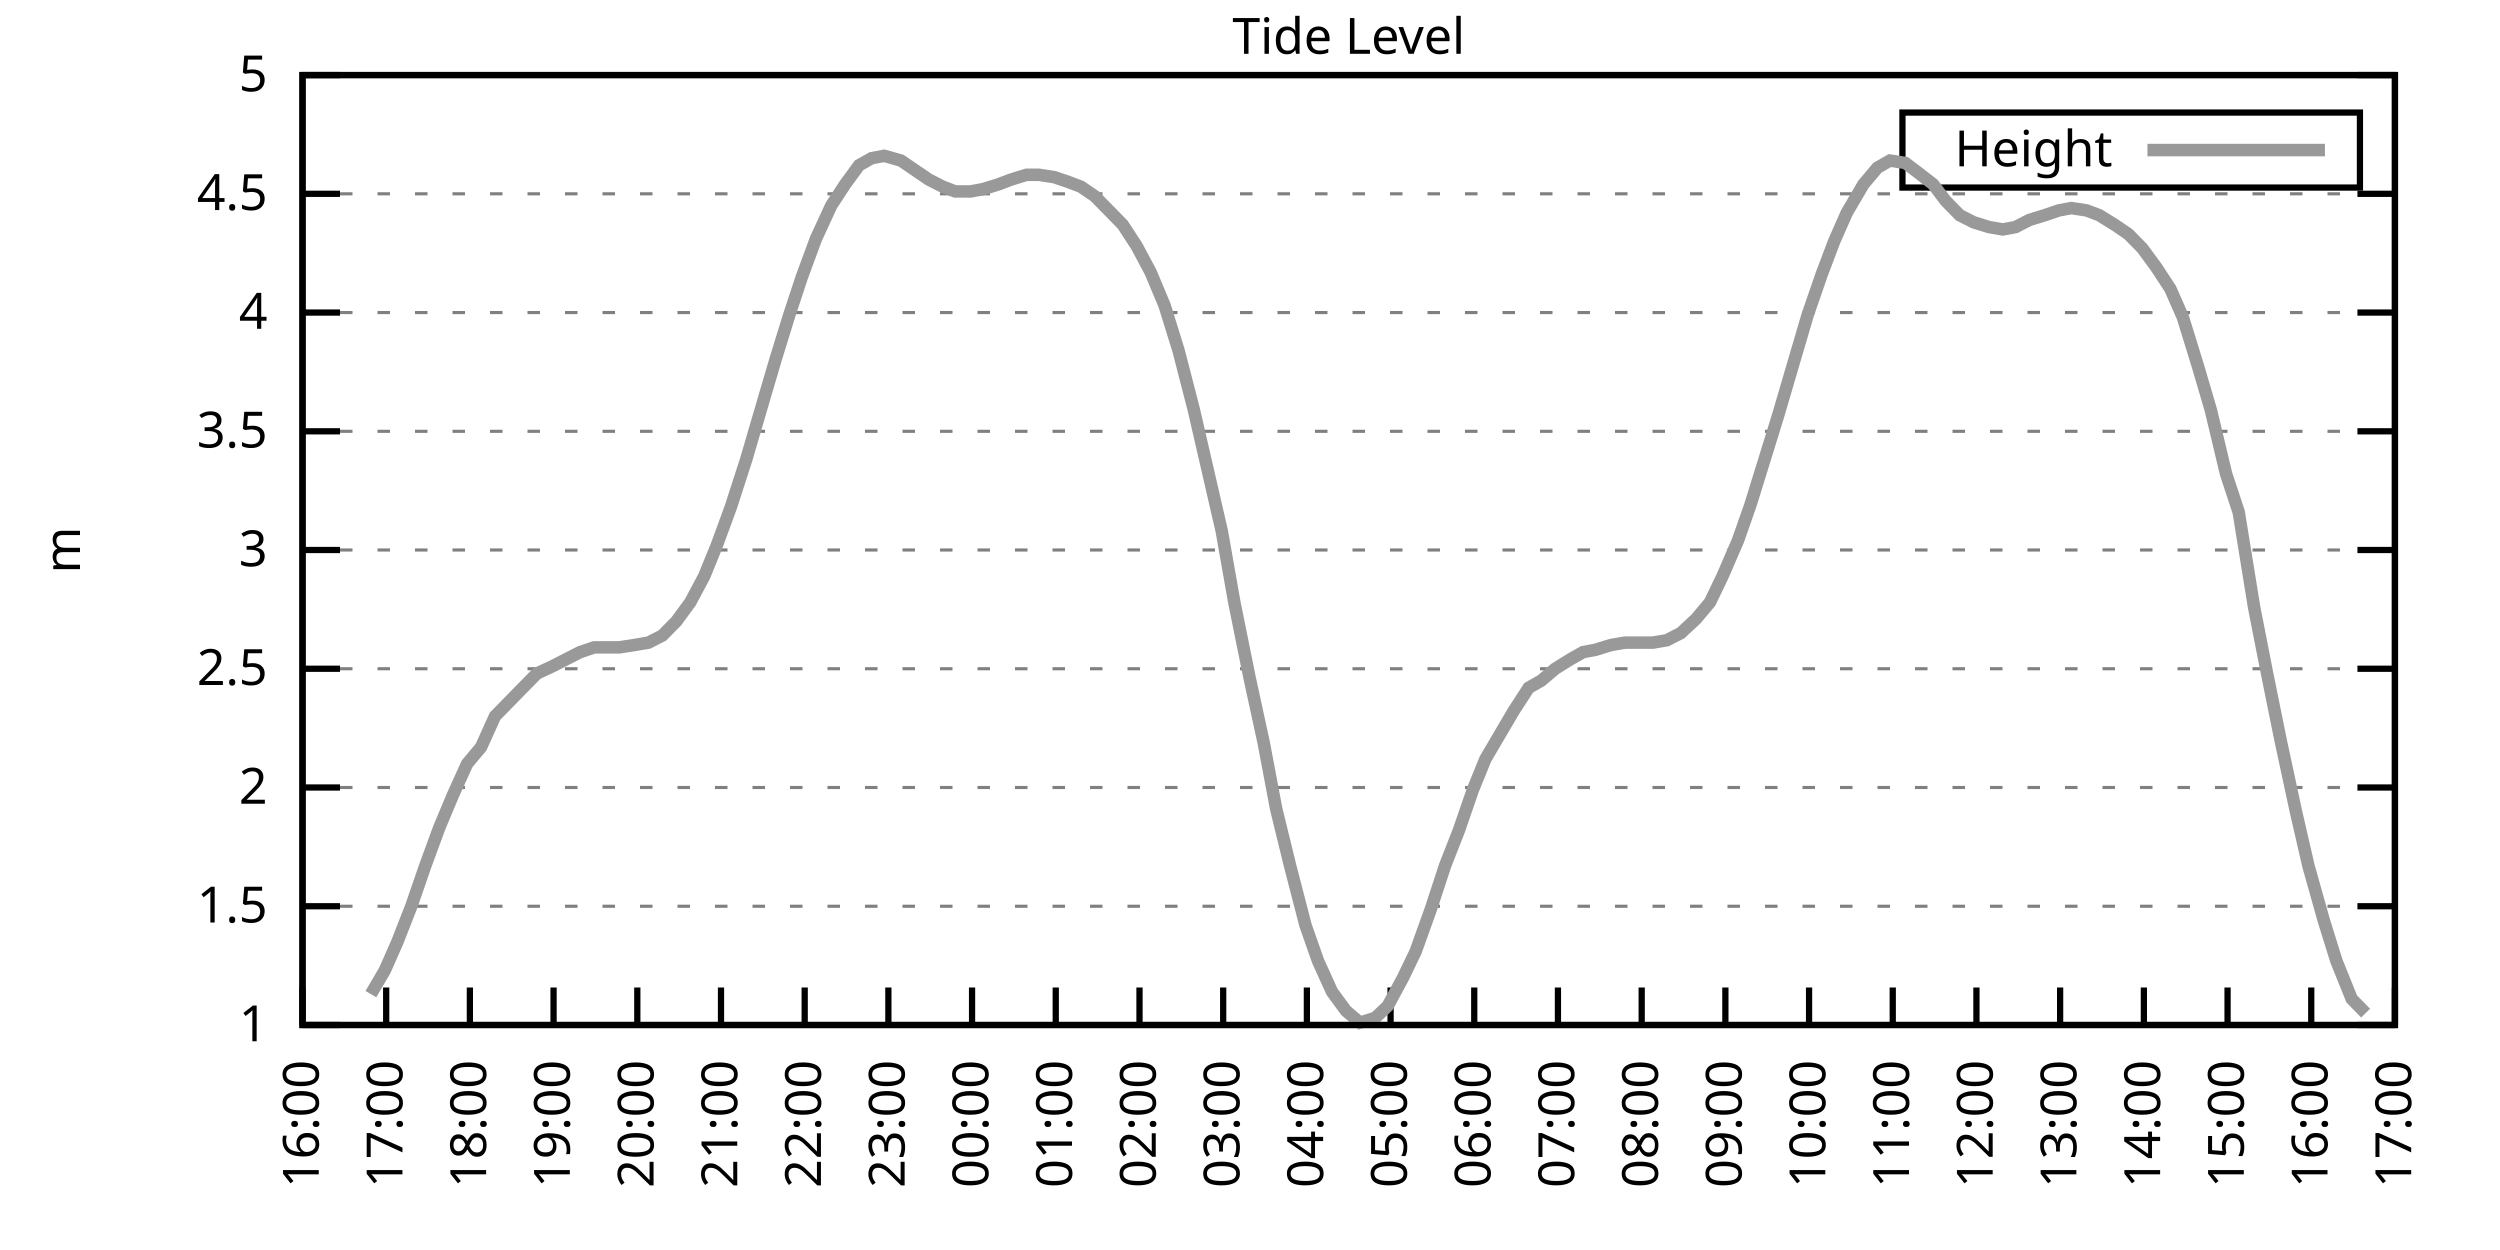
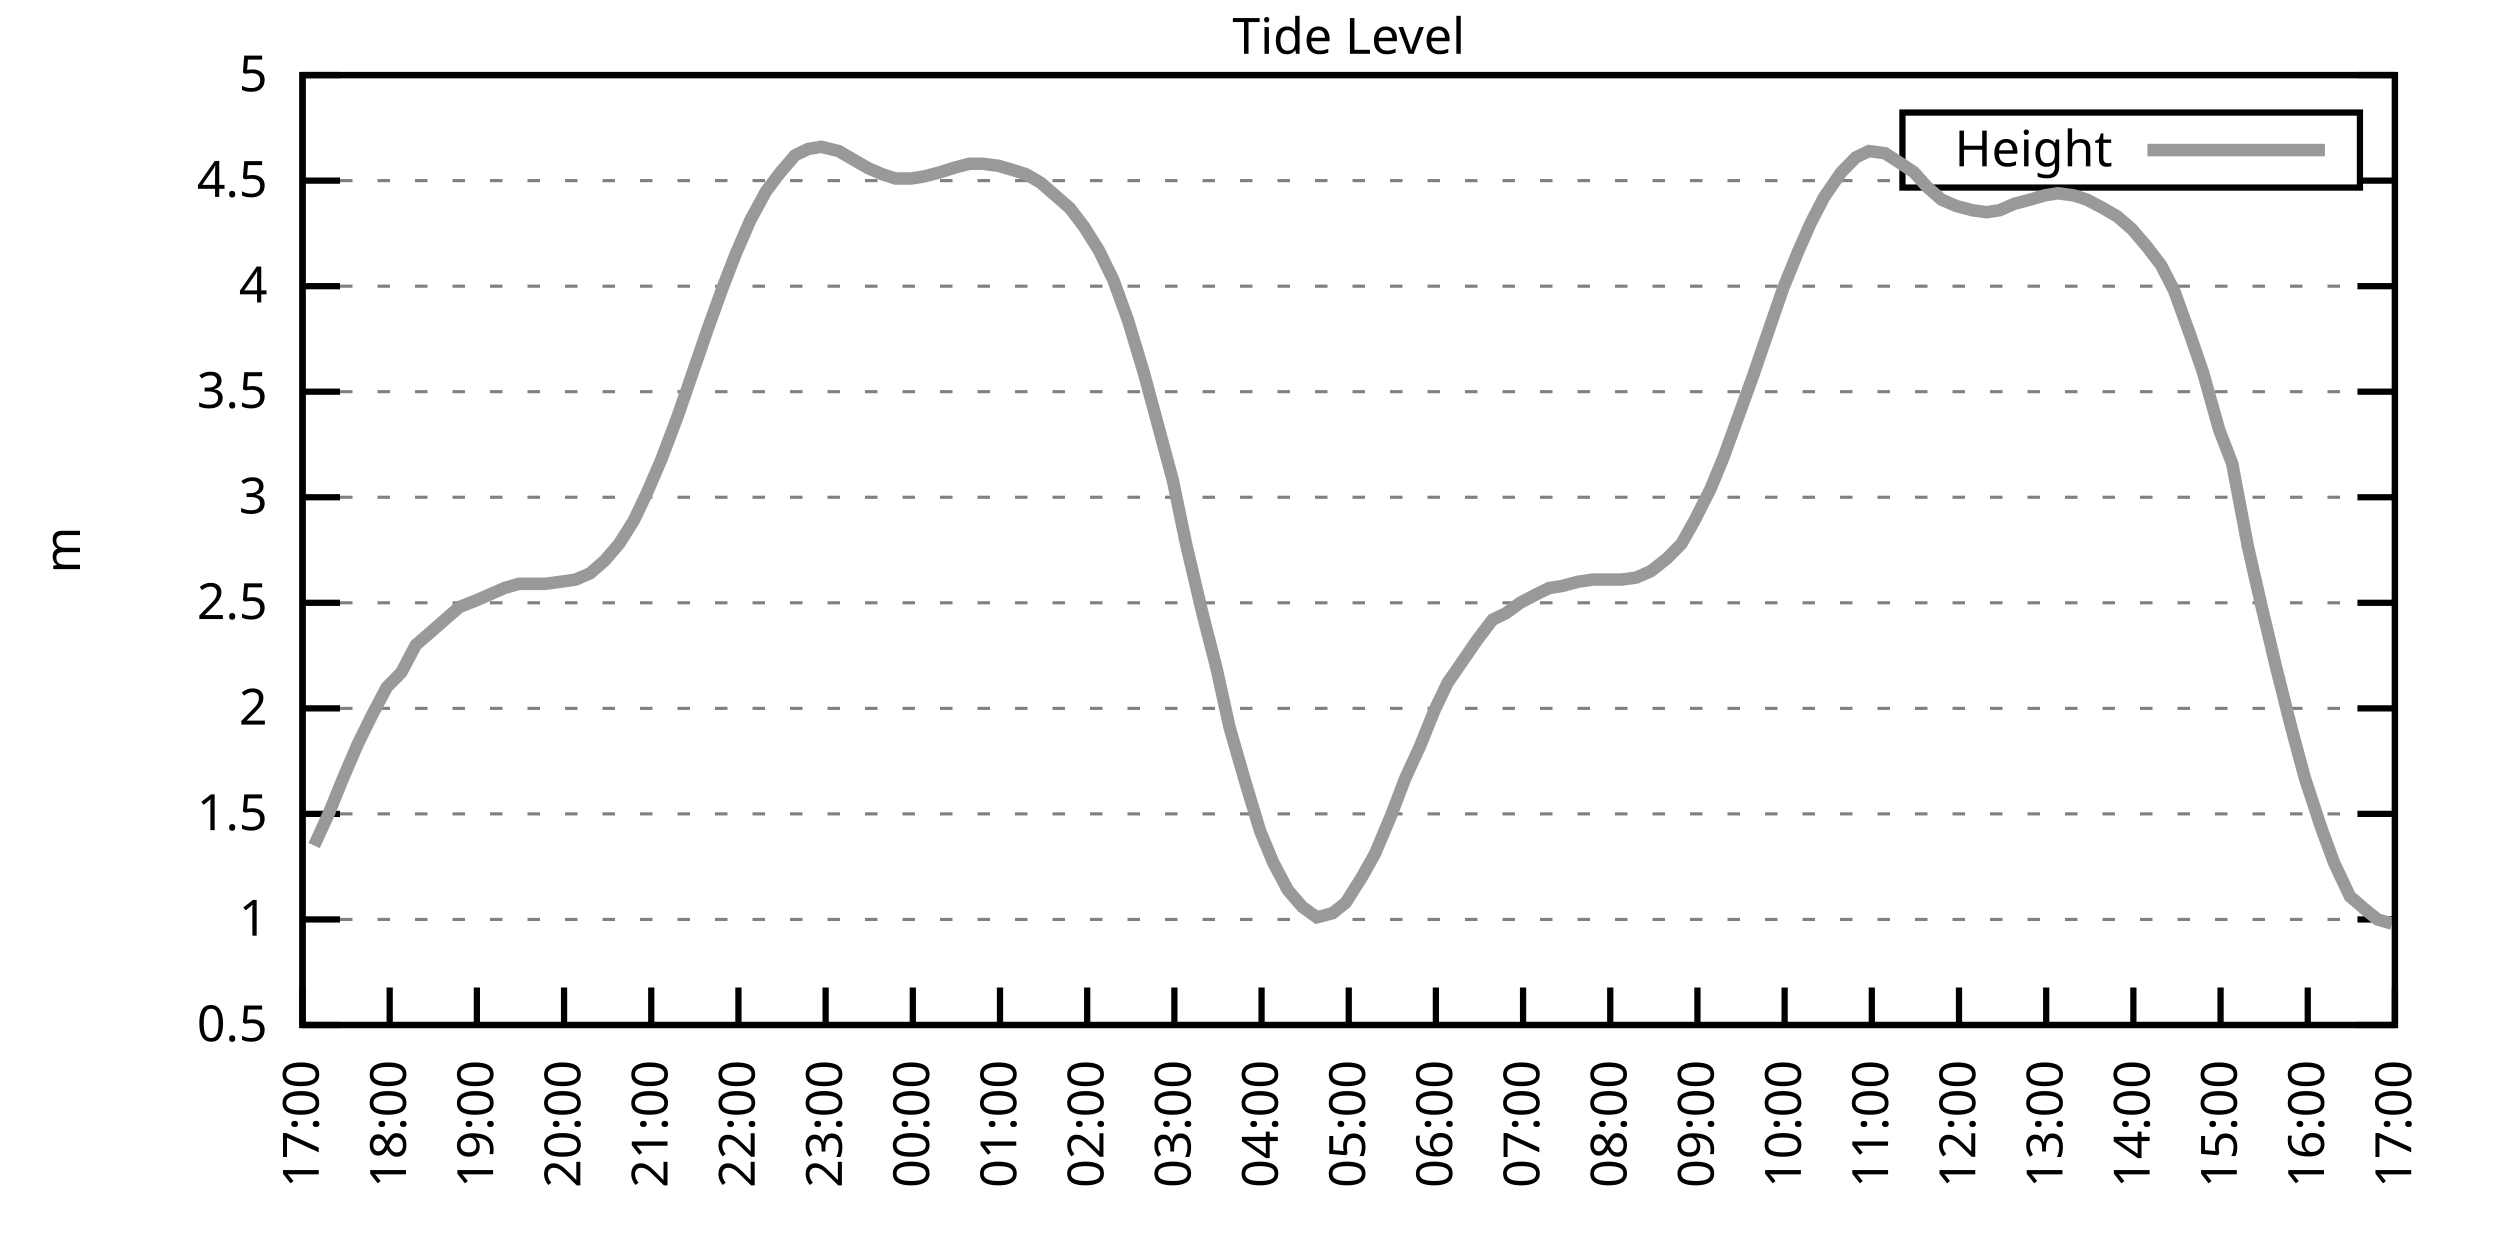
<svg xmlns="http://www.w3.org/2000/svg" xmlns:xlink="http://www.w3.org/1999/xlink" width="400" height="200" viewBox="0 0 400 200">
  <g id="gnuplot_canvas">
    <rect x="0" y="0" width="400" height="200" fill="none" />
    <defs>
      <circle id="gpDot" r="0.5" stroke-width="0.5" stroke="currentColor" />
      <path id="gpPt0" stroke-width="0.333" stroke="currentColor" d="M-1,0 h2 M0,-1 v2" />
      <path id="gpPt1" stroke-width="0.333" stroke="currentColor" d="M-1,-1 L1,1 M1,-1 L-1,1" />
      <path id="gpPt2" stroke-width="0.333" stroke="currentColor" d="M-1,0 L1,0 M0,-1 L0,1 M-1,-1 L1,1 M-1,1 L1,-1" />
      <rect id="gpPt3" stroke-width="0.333" stroke="currentColor" x="-1" y="-1" width="2" height="2" />
      <rect id="gpPt4" stroke-width="0.333" stroke="currentColor" fill="currentColor" x="-1" y="-1" width="2" height="2" />
      <circle id="gpPt5" stroke-width="0.333" stroke="currentColor" cx="0" cy="0" r="1" />
      <use xlink:href="#gpPt5" id="gpPt6" fill="currentColor" stroke="none" />
      <path id="gpPt7" stroke-width="0.333" stroke="currentColor" d="M0,-1.33 L-1.33,0.67 L1.33,0.67 z" />
      <use xlink:href="#gpPt7" id="gpPt8" fill="currentColor" stroke="none" />
      <use xlink:href="#gpPt7" id="gpPt9" stroke="currentColor" transform="rotate(180)" />
      <use xlink:href="#gpPt9" id="gpPt10" fill="currentColor" stroke="none" />
      <use xlink:href="#gpPt3" id="gpPt11" stroke="currentColor" transform="rotate(45)" />
      <use xlink:href="#gpPt11" id="gpPt12" fill="currentColor" stroke="none" />
      <path id="gpPt13" stroke-width="0.333" stroke="currentColor" d="M0,1.330 L1.265,0.411 L0.782,-1.067 L-0.782,-1.076 L-1.265,0.411 z" />
      <use xlink:href="#gpPt13" id="gpPt14" fill="currentColor" stroke="none" />
      <filter id="textbox" filterUnits="objectBoundingBox" x="0" y="0" height="1" width="1">
        <feFlood flood-color="white" flood-opacity="1" result="bgnd" />
        <feComposite in="SourceGraphic" in2="bgnd" operator="atop" />
      </filter>
      <filter id="greybox" filterUnits="objectBoundingBox" x="0" y="0" height="1" width="1">
        <feFlood flood-color="lightgrey" flood-opacity="1" result="grey" />
        <feComposite in="SourceGraphic" in2="grey" operator="atop" />
      </filter>
    </defs>
    <g fill="none" color="white" stroke="currentColor" stroke-width="1.00" stroke-linecap="butt" stroke-linejoin="miter">
</g>
    <g fill="none" color="black" stroke="currentColor" stroke-width="1.00" stroke-linecap="butt" stroke-linejoin="miter">
      <g stroke="none" shape-rendering="crispEdges">
        <polygon fill="rgb(255, 255, 255)" points="48.40,164.00 383.18,164.00 383.18,12.02 48.40,12.02 " />
      </g>
    </g>
    <g fill="none" color="black" stroke="currentColor" stroke-width="1.00" stroke-linecap="butt" stroke-linejoin="miter">
</g>
    <g fill="none" color="black" stroke="black" stroke-width="0.50" stroke-linecap="butt" stroke-linejoin="miter">
</g>
    <g fill="none" color="gray" stroke="currentColor" stroke-width="0.50" stroke-linecap="butt" stroke-linejoin="miter">
      <path stroke="gray" stroke-dasharray="2,4" class="gridline" d="M48.40,164.00 L383.19,164.00  " />
    </g>
    <g fill="none" color="gray" stroke="gray" stroke-width="1.00" stroke-linecap="butt" stroke-linejoin="miter">
</g>
    <g fill="none" color="black" stroke="currentColor" stroke-width="1.00" stroke-linecap="butt" stroke-linejoin="miter">
      <path stroke="black" d="M48.40,164.00 L54.40,164.00 M383.19,164.00 L377.19,164.00  " />
      <g transform="translate(42.80,166.60)" stroke="none" fill="black" font-family="Sans" font-size="8.00" text-anchor="end">
        <text>
+           <tspan font-family="Sans"> 0.5</tspan>
+         </text>
+       </g>
+     </g>
+     <g fill="none" color="black" stroke="currentColor" stroke-width="1.00" stroke-linecap="butt" stroke-linejoin="miter">
+ </g>
+     <g fill="none" color="black" stroke="black" stroke-width="0.50" stroke-linecap="butt" stroke-linejoin="miter">
+ </g>
+     <g fill="none" color="gray" stroke="currentColor" stroke-width="0.50" stroke-linecap="butt" stroke-linejoin="miter">
+       <path stroke="gray" stroke-dasharray="2,4" class="gridline" d="M48.40,147.11 L383.19,147.11  " />
+     </g>
+     <g fill="none" color="gray" stroke="gray" stroke-width="1.00" stroke-linecap="butt" stroke-linejoin="miter">
+ </g>
+     <g fill="none" color="black" stroke="currentColor" stroke-width="1.00" stroke-linecap="butt" stroke-linejoin="miter">
+       <path stroke="black" d="M48.40,147.11 L54.40,147.11 M383.19,147.11 L377.19,147.11  " />
+       <g transform="translate(42.80,149.71)" stroke="none" fill="black" font-family="Sans" font-size="8.00" text-anchor="end">
+         <text>
          <tspan font-family="Sans"> 1</tspan>
        </text>
      </g>
    </g>
    <g fill="none" color="black" stroke="currentColor" stroke-width="1.00" stroke-linecap="butt" stroke-linejoin="miter">
</g>
    <g fill="none" color="black" stroke="black" stroke-width="0.50" stroke-linecap="butt" stroke-linejoin="miter">
</g>
    <g fill="none" color="gray" stroke="currentColor" stroke-width="0.50" stroke-linecap="butt" stroke-linejoin="miter">
-       <path stroke="gray" stroke-dasharray="2,4" class="gridline" d="M48.40,145.00 L383.19,145.00  " />
-     </g>
-     <g fill="none" color="gray" stroke="gray" stroke-width="1.00" stroke-linecap="butt" stroke-linejoin="miter">
- </g>
-     <g fill="none" color="black" stroke="currentColor" stroke-width="1.00" stroke-linecap="butt" stroke-linejoin="miter">
-       <path stroke="black" d="M48.40,145.00 L54.40,145.00 M383.19,145.00 L377.19,145.00  " />
-       <g transform="translate(42.80,147.60)" stroke="none" fill="black" font-family="Sans" font-size="8.00" text-anchor="end">
+       <path stroke="gray" stroke-dasharray="2,4" class="gridline" d="M48.40,130.22 L383.19,130.22  " />
+     </g>
+     <g fill="none" color="gray" stroke="gray" stroke-width="1.00" stroke-linecap="butt" stroke-linejoin="miter">
+ </g>
+     <g fill="none" color="black" stroke="currentColor" stroke-width="1.00" stroke-linecap="butt" stroke-linejoin="miter">
+       <path stroke="black" d="M48.40,130.22 L54.40,130.22 M383.19,130.22 L377.19,130.22  " />
+       <g transform="translate(42.80,132.82)" stroke="none" fill="black" font-family="Sans" font-size="8.00" text-anchor="end">
        <text>
          <tspan font-family="Sans"> 1.5</tspan>
        </text>
      </g>
    </g>
    <g fill="none" color="black" stroke="currentColor" stroke-width="1.00" stroke-linecap="butt" stroke-linejoin="miter">
</g>
    <g fill="none" color="black" stroke="black" stroke-width="0.50" stroke-linecap="butt" stroke-linejoin="miter">
</g>
    <g fill="none" color="gray" stroke="currentColor" stroke-width="0.50" stroke-linecap="butt" stroke-linejoin="miter">
-       <path stroke="gray" stroke-dasharray="2,4" class="gridline" d="M48.40,126.00 L383.19,126.00  " />
-     </g>
-     <g fill="none" color="gray" stroke="gray" stroke-width="1.00" stroke-linecap="butt" stroke-linejoin="miter">
- </g>
-     <g fill="none" color="black" stroke="currentColor" stroke-width="1.00" stroke-linecap="butt" stroke-linejoin="miter">
-       <path stroke="black" d="M48.40,126.00 L54.40,126.00 M383.19,126.00 L377.19,126.00  " />
-       <g transform="translate(42.80,128.60)" stroke="none" fill="black" font-family="Sans" font-size="8.00" text-anchor="end">
+       <path stroke="gray" stroke-dasharray="2,4" class="gridline" d="M48.40,113.34 L383.19,113.34  " />
+     </g>
+     <g fill="none" color="gray" stroke="gray" stroke-width="1.00" stroke-linecap="butt" stroke-linejoin="miter">
+ </g>
+     <g fill="none" color="black" stroke="currentColor" stroke-width="1.00" stroke-linecap="butt" stroke-linejoin="miter">
+       <path stroke="black" d="M48.40,113.34 L54.40,113.34 M383.19,113.34 L377.19,113.34  " />
+       <g transform="translate(42.80,115.94)" stroke="none" fill="black" font-family="Sans" font-size="8.00" text-anchor="end">
        <text>
          <tspan font-family="Sans"> 2</tspan>
        </text>
      </g>
    </g>
    <g fill="none" color="black" stroke="currentColor" stroke-width="1.00" stroke-linecap="butt" stroke-linejoin="miter">
</g>
    <g fill="none" color="black" stroke="black" stroke-width="0.50" stroke-linecap="butt" stroke-linejoin="miter">
</g>
    <g fill="none" color="gray" stroke="currentColor" stroke-width="0.50" stroke-linecap="butt" stroke-linejoin="miter">
-       <path stroke="gray" stroke-dasharray="2,4" class="gridline" d="M48.40,107.00 L383.19,107.00  " />
-     </g>
-     <g fill="none" color="gray" stroke="gray" stroke-width="1.00" stroke-linecap="butt" stroke-linejoin="miter">
- </g>
-     <g fill="none" color="black" stroke="currentColor" stroke-width="1.00" stroke-linecap="butt" stroke-linejoin="miter">
-       <path stroke="black" d="M48.40,107.00 L54.40,107.00 M383.19,107.00 L377.19,107.00  " />
-       <g transform="translate(42.80,109.60)" stroke="none" fill="black" font-family="Sans" font-size="8.00" text-anchor="end">
+       <path stroke="gray" stroke-dasharray="2,4" class="gridline" d="M48.40,96.45 L383.19,96.45  " />
+     </g>
+     <g fill="none" color="gray" stroke="gray" stroke-width="1.00" stroke-linecap="butt" stroke-linejoin="miter">
+ </g>
+     <g fill="none" color="black" stroke="currentColor" stroke-width="1.00" stroke-linecap="butt" stroke-linejoin="miter">
+       <path stroke="black" d="M48.40,96.45 L54.40,96.45 M383.19,96.45 L377.19,96.45  " />
+       <g transform="translate(42.80,99.05)" stroke="none" fill="black" font-family="Sans" font-size="8.00" text-anchor="end">
        <text>
          <tspan font-family="Sans"> 2.5</tspan>
        </text>
      </g>
    </g>
    <g fill="none" color="black" stroke="currentColor" stroke-width="1.00" stroke-linecap="butt" stroke-linejoin="miter">
</g>
    <g fill="none" color="black" stroke="black" stroke-width="0.50" stroke-linecap="butt" stroke-linejoin="miter">
</g>
    <g fill="none" color="gray" stroke="currentColor" stroke-width="0.50" stroke-linecap="butt" stroke-linejoin="miter">
-       <path stroke="gray" stroke-dasharray="2,4" class="gridline" d="M48.40,88.00 L383.19,88.00  " />
-     </g>
-     <g fill="none" color="gray" stroke="gray" stroke-width="1.00" stroke-linecap="butt" stroke-linejoin="miter">
- </g>
-     <g fill="none" color="black" stroke="currentColor" stroke-width="1.00" stroke-linecap="butt" stroke-linejoin="miter">
-       <path stroke="black" d="M48.40,88.00 L54.40,88.00 M383.19,88.00 L377.19,88.00  " />
-       <g transform="translate(42.80,90.60)" stroke="none" fill="black" font-family="Sans" font-size="8.00" text-anchor="end">
+       <path stroke="gray" stroke-dasharray="2,4" class="gridline" d="M48.40,79.56 L383.19,79.56  " />
+     </g>
+     <g fill="none" color="gray" stroke="gray" stroke-width="1.00" stroke-linecap="butt" stroke-linejoin="miter">
+ </g>
+     <g fill="none" color="black" stroke="currentColor" stroke-width="1.00" stroke-linecap="butt" stroke-linejoin="miter">
+       <path stroke="black" d="M48.40,79.56 L54.40,79.56 M383.19,79.56 L377.19,79.56  " />
+       <g transform="translate(42.80,82.16)" stroke="none" fill="black" font-family="Sans" font-size="8.00" text-anchor="end">
        <text>
          <tspan font-family="Sans"> 3</tspan>
        </text>
      </g>
    </g>
    <g fill="none" color="black" stroke="currentColor" stroke-width="1.00" stroke-linecap="butt" stroke-linejoin="miter">
</g>
    <g fill="none" color="black" stroke="black" stroke-width="0.50" stroke-linecap="butt" stroke-linejoin="miter">
</g>
    <g fill="none" color="gray" stroke="currentColor" stroke-width="0.50" stroke-linecap="butt" stroke-linejoin="miter">
-       <path stroke="gray" stroke-dasharray="2,4" class="gridline" d="M48.40,69.01 L383.19,69.01  " />
-     </g>
-     <g fill="none" color="gray" stroke="gray" stroke-width="1.00" stroke-linecap="butt" stroke-linejoin="miter">
- </g>
-     <g fill="none" color="black" stroke="currentColor" stroke-width="1.00" stroke-linecap="butt" stroke-linejoin="miter">
-       <path stroke="black" d="M48.40,69.01 L54.40,69.01 M383.19,69.01 L377.19,69.01  " />
-       <g transform="translate(42.80,71.61)" stroke="none" fill="black" font-family="Sans" font-size="8.00" text-anchor="end">
+       <path stroke="gray" stroke-dasharray="2,4" class="gridline" d="M48.40,62.67 L383.19,62.67  " />
+     </g>
+     <g fill="none" color="gray" stroke="gray" stroke-width="1.00" stroke-linecap="butt" stroke-linejoin="miter">
+ </g>
+     <g fill="none" color="black" stroke="currentColor" stroke-width="1.00" stroke-linecap="butt" stroke-linejoin="miter">
+       <path stroke="black" d="M48.40,62.67 L54.40,62.67 M383.19,62.67 L377.19,62.67  " />
+       <g transform="translate(42.80,65.27)" stroke="none" fill="black" font-family="Sans" font-size="8.00" text-anchor="end">
        <text>
          <tspan font-family="Sans"> 3.5</tspan>
        </text>
      </g>
    </g>
    <g fill="none" color="black" stroke="currentColor" stroke-width="1.00" stroke-linecap="butt" stroke-linejoin="miter">
</g>
    <g fill="none" color="black" stroke="black" stroke-width="0.50" stroke-linecap="butt" stroke-linejoin="miter">
</g>
    <g fill="none" color="gray" stroke="currentColor" stroke-width="0.50" stroke-linecap="butt" stroke-linejoin="miter">
-       <path stroke="gray" stroke-dasharray="2,4" class="gridline" d="M48.40,50.01 L383.19,50.01  " />
-     </g>
-     <g fill="none" color="gray" stroke="gray" stroke-width="1.00" stroke-linecap="butt" stroke-linejoin="miter">
- </g>
-     <g fill="none" color="black" stroke="currentColor" stroke-width="1.00" stroke-linecap="butt" stroke-linejoin="miter">
-       <path stroke="black" d="M48.40,50.01 L54.40,50.01 M383.19,50.01 L377.19,50.01  " />
-       <g transform="translate(42.80,52.61)" stroke="none" fill="black" font-family="Sans" font-size="8.00" text-anchor="end">
+       <path stroke="gray" stroke-dasharray="2,4" class="gridline" d="M48.40,45.79 L383.19,45.79  " />
+     </g>
+     <g fill="none" color="gray" stroke="gray" stroke-width="1.00" stroke-linecap="butt" stroke-linejoin="miter">
+ </g>
+     <g fill="none" color="black" stroke="currentColor" stroke-width="1.00" stroke-linecap="butt" stroke-linejoin="miter">
+       <path stroke="black" d="M48.40,45.79 L54.40,45.79 M383.19,45.79 L377.19,45.79  " />
+       <g transform="translate(42.80,48.39)" stroke="none" fill="black" font-family="Sans" font-size="8.00" text-anchor="end">
        <text>
          <tspan font-family="Sans"> 4</tspan>
        </text>
      </g>
    </g>
    <g fill="none" color="black" stroke="currentColor" stroke-width="1.00" stroke-linecap="butt" stroke-linejoin="miter">
</g>
    <g fill="none" color="black" stroke="black" stroke-width="0.50" stroke-linecap="butt" stroke-linejoin="miter">
</g>
    <g fill="none" color="gray" stroke="currentColor" stroke-width="0.50" stroke-linecap="butt" stroke-linejoin="miter">
-       <path stroke="gray" stroke-dasharray="2,4" class="gridline" d="M48.40,31.01 L383.19,31.01  " />
-     </g>
-     <g fill="none" color="gray" stroke="gray" stroke-width="1.00" stroke-linecap="butt" stroke-linejoin="miter">
- </g>
-     <g fill="none" color="black" stroke="currentColor" stroke-width="1.00" stroke-linecap="butt" stroke-linejoin="miter">
-       <path stroke="black" d="M48.40,31.01 L54.40,31.01 M383.19,31.01 L377.19,31.01  " />
-       <g transform="translate(42.80,33.61)" stroke="none" fill="black" font-family="Sans" font-size="8.00" text-anchor="end">
+       <path stroke="gray" stroke-dasharray="2,4" class="gridline" d="M48.40,28.90 L304.39,28.90 M377.59,28.90 L383.19,28.90  " />
+     </g>
+     <g fill="none" color="gray" stroke="gray" stroke-width="1.00" stroke-linecap="butt" stroke-linejoin="miter">
+ </g>
+     <g fill="none" color="black" stroke="currentColor" stroke-width="1.00" stroke-linecap="butt" stroke-linejoin="miter">
+       <path stroke="black" d="M48.40,28.90 L54.40,28.90 M383.19,28.90 L377.19,28.90  " />
+       <g transform="translate(42.80,31.50)" stroke="none" fill="black" font-family="Sans" font-size="8.00" text-anchor="end">
        <text>
          <tspan font-family="Sans"> 4.5</tspan>
        </text>
      </g>
    </g>
    <g fill="none" color="black" stroke="currentColor" stroke-width="1.00" stroke-linecap="butt" stroke-linejoin="miter">
</g>
    <g fill="none" color="black" stroke="black" stroke-width="0.50" stroke-linecap="butt" stroke-linejoin="miter">
</g>
    <g fill="none" color="gray" stroke="currentColor" stroke-width="0.50" stroke-linecap="butt" stroke-linejoin="miter">
      <path stroke="gray" stroke-dasharray="2,4" class="gridline" d="M48.40,12.01 L383.19,12.01  " />
    </g>
    <g fill="none" color="gray" stroke="gray" stroke-width="1.00" stroke-linecap="butt" stroke-linejoin="miter">
</g>
    <g fill="none" color="black" stroke="currentColor" stroke-width="1.00" stroke-linecap="butt" stroke-linejoin="miter">
      <path stroke="black" d="M48.40,12.01 L54.40,12.01 M383.19,12.01 L377.19,12.01  " />
      <g transform="translate(42.80,14.61)" stroke="none" fill="black" font-family="Sans" font-size="8.00" text-anchor="end">
        <text>
          <tspan font-family="Sans"> 5</tspan>
        </text>
      </g>
    </g>
    <g fill="none" color="black" stroke="currentColor" stroke-width="1.00" stroke-linecap="butt" stroke-linejoin="miter">
      <path stroke="black" d="M48.40,164.00 L48.40,158.00  " />
      <g transform="translate(51.00,169.60) rotate(270.00)" stroke="none" fill="black" font-family="Sans" font-size="8.00" text-anchor="end">
        <text>
-           <tspan font-family="Sans">16:00</tspan>
-         </text>
-       </g>
-     </g>
-     <g fill="none" color="black" stroke="currentColor" stroke-width="1.00" stroke-linecap="butt" stroke-linejoin="miter">
-       <path stroke="black" d="M61.79,164.00 L61.79,158.00  " />
-       <g transform="translate(64.39,169.60) rotate(270.00)" stroke="none" fill="black" font-family="Sans" font-size="8.00" text-anchor="end">
-         <text>
          <tspan font-family="Sans">17:00</tspan>
        </text>
      </g>
    </g>
    <g fill="none" color="black" stroke="currentColor" stroke-width="1.00" stroke-linecap="butt" stroke-linejoin="miter">
-       <path stroke="black" d="M75.18,164.00 L75.18,158.00  " />
-       <g transform="translate(77.78,169.60) rotate(270.00)" stroke="none" fill="black" font-family="Sans" font-size="8.00" text-anchor="end">
+       <path stroke="black" d="M62.35,164.00 L62.35,158.00  " />
+       <g transform="translate(64.95,169.60) rotate(270.00)" stroke="none" fill="black" font-family="Sans" font-size="8.00" text-anchor="end">
        <text>
          <tspan font-family="Sans">18:00</tspan>
        </text>
      </g>
    </g>
    <g fill="none" color="black" stroke="currentColor" stroke-width="1.00" stroke-linecap="butt" stroke-linejoin="miter">
-       <path stroke="black" d="M88.57,164.00 L88.57,158.00  " />
-       <g transform="translate(91.17,169.60) rotate(270.00)" stroke="none" fill="black" font-family="Sans" font-size="8.00" text-anchor="end">
+       <path stroke="black" d="M76.30,164.00 L76.30,158.00  " />
+       <g transform="translate(78.90,169.60) rotate(270.00)" stroke="none" fill="black" font-family="Sans" font-size="8.00" text-anchor="end">
        <text>
          <tspan font-family="Sans">19:00</tspan>
        </text>
      </g>
    </g>
    <g fill="none" color="black" stroke="currentColor" stroke-width="1.00" stroke-linecap="butt" stroke-linejoin="miter">
-       <path stroke="black" d="M101.97,164.00 L101.97,158.00  " />
-       <g transform="translate(104.57,169.60) rotate(270.00)" stroke="none" fill="black" font-family="Sans" font-size="8.00" text-anchor="end">
+       <path stroke="black" d="M90.25,164.00 L90.25,158.00  " />
+       <g transform="translate(92.85,169.60) rotate(270.00)" stroke="none" fill="black" font-family="Sans" font-size="8.00" text-anchor="end">
        <text>
          <tspan font-family="Sans">20:00</tspan>
        </text>
      </g>
    </g>
    <g fill="none" color="black" stroke="currentColor" stroke-width="1.00" stroke-linecap="butt" stroke-linejoin="miter">
-       <path stroke="black" d="M115.36,164.00 L115.36,158.00  " />
-       <g transform="translate(117.96,169.60) rotate(270.00)" stroke="none" fill="black" font-family="Sans" font-size="8.00" text-anchor="end">
+       <path stroke="black" d="M104.20,164.00 L104.20,158.00  " />
+       <g transform="translate(106.80,169.60) rotate(270.00)" stroke="none" fill="black" font-family="Sans" font-size="8.00" text-anchor="end">
        <text>
          <tspan font-family="Sans">21:00</tspan>
        </text>
      </g>
    </g>
    <g fill="none" color="black" stroke="currentColor" stroke-width="1.00" stroke-linecap="butt" stroke-linejoin="miter">
-       <path stroke="black" d="M128.75,164.00 L128.75,158.00  " />
-       <g transform="translate(131.35,169.60) rotate(270.00)" stroke="none" fill="black" font-family="Sans" font-size="8.00" text-anchor="end">
+       <path stroke="black" d="M118.15,164.00 L118.15,158.00  " />
+       <g transform="translate(120.75,169.60) rotate(270.00)" stroke="none" fill="black" font-family="Sans" font-size="8.00" text-anchor="end">
        <text>
          <tspan font-family="Sans">22:00</tspan>
        </text>
      </g>
    </g>
    <g fill="none" color="black" stroke="currentColor" stroke-width="1.00" stroke-linecap="butt" stroke-linejoin="miter">
-       <path stroke="black" d="M142.14,164.00 L142.14,158.00  " />
-       <g transform="translate(144.74,169.60) rotate(270.00)" stroke="none" fill="black" font-family="Sans" font-size="8.00" text-anchor="end">
+       <path stroke="black" d="M132.10,164.00 L132.10,158.00  " />
+       <g transform="translate(134.70,169.60) rotate(270.00)" stroke="none" fill="black" font-family="Sans" font-size="8.00" text-anchor="end">
        <text>
          <tspan font-family="Sans">23:00</tspan>
        </text>
      </g>
    </g>
    <g fill="none" color="black" stroke="currentColor" stroke-width="1.00" stroke-linecap="butt" stroke-linejoin="miter">
-       <path stroke="black" d="M155.53,164.00 L155.53,158.00  " />
-       <g transform="translate(158.13,169.60) rotate(270.00)" stroke="none" fill="black" font-family="Sans" font-size="8.00" text-anchor="end">
+       <path stroke="black" d="M146.05,164.00 L146.05,158.00  " />
+       <g transform="translate(148.65,169.60) rotate(270.00)" stroke="none" fill="black" font-family="Sans" font-size="8.00" text-anchor="end">
        <text>
          <tspan font-family="Sans">00:00</tspan>
        </text>
      </g>
    </g>
    <g fill="none" color="black" stroke="currentColor" stroke-width="1.00" stroke-linecap="butt" stroke-linejoin="miter">
-       <path stroke="black" d="M168.92,164.00 L168.92,158.00  " />
-       <g transform="translate(171.52,169.60) rotate(270.00)" stroke="none" fill="black" font-family="Sans" font-size="8.00" text-anchor="end">
+       <path stroke="black" d="M160.00,164.00 L160.00,158.00  " />
+       <g transform="translate(162.60,169.60) rotate(270.00)" stroke="none" fill="black" font-family="Sans" font-size="8.00" text-anchor="end">
        <text>
          <tspan font-family="Sans">01:00</tspan>
        </text>
      </g>
    </g>
    <g fill="none" color="black" stroke="currentColor" stroke-width="1.00" stroke-linecap="butt" stroke-linejoin="miter">
-       <path stroke="black" d="M182.32,164.00 L182.32,158.00  " />
-       <g transform="translate(184.92,169.60) rotate(270.00)" stroke="none" fill="black" font-family="Sans" font-size="8.00" text-anchor="end">
+       <path stroke="black" d="M173.95,164.00 L173.95,158.00  " />
+       <g transform="translate(176.55,169.60) rotate(270.00)" stroke="none" fill="black" font-family="Sans" font-size="8.00" text-anchor="end">
        <text>
          <tspan font-family="Sans">02:00</tspan>
        </text>
      </g>
    </g>
    <g fill="none" color="black" stroke="currentColor" stroke-width="1.00" stroke-linecap="butt" stroke-linejoin="miter">
-       <path stroke="black" d="M195.71,164.00 L195.71,158.00  " />
-       <g transform="translate(198.31,169.60) rotate(270.00)" stroke="none" fill="black" font-family="Sans" font-size="8.00" text-anchor="end">
+       <path stroke="black" d="M187.90,164.00 L187.90,158.00  " />
+       <g transform="translate(190.50,169.60) rotate(270.00)" stroke="none" fill="black" font-family="Sans" font-size="8.00" text-anchor="end">
        <text>
          <tspan font-family="Sans">03:00</tspan>
        </text>
      </g>
    </g>
    <g fill="none" color="black" stroke="currentColor" stroke-width="1.00" stroke-linecap="butt" stroke-linejoin="miter">
-       <path stroke="black" d="M209.10,164.00 L209.10,158.00  " />
-       <g transform="translate(211.70,169.60) rotate(270.00)" stroke="none" fill="black" font-family="Sans" font-size="8.00" text-anchor="end">
+       <path stroke="black" d="M201.85,164.00 L201.85,158.00  " />
+       <g transform="translate(204.45,169.60) rotate(270.00)" stroke="none" fill="black" font-family="Sans" font-size="8.00" text-anchor="end">
        <text>
          <tspan font-family="Sans">04:00</tspan>
        </text>
      </g>
    </g>
    <g fill="none" color="black" stroke="currentColor" stroke-width="1.00" stroke-linecap="butt" stroke-linejoin="miter">
-       <path stroke="black" d="M222.49,164.00 L222.49,158.00  " />
-       <g transform="translate(225.09,169.60) rotate(270.00)" stroke="none" fill="black" font-family="Sans" font-size="8.00" text-anchor="end">
+       <path stroke="black" d="M215.80,164.00 L215.80,158.00  " />
+       <g transform="translate(218.40,169.60) rotate(270.00)" stroke="none" fill="black" font-family="Sans" font-size="8.00" text-anchor="end">
        <text>
          <tspan font-family="Sans">05:00</tspan>
        </text>
      </g>
    </g>
    <g fill="none" color="black" stroke="currentColor" stroke-width="1.00" stroke-linecap="butt" stroke-linejoin="miter">
-       <path stroke="black" d="M235.88,164.00 L235.88,158.00  " />
-       <g transform="translate(238.48,169.60) rotate(270.00)" stroke="none" fill="black" font-family="Sans" font-size="8.00" text-anchor="end">
+       <path stroke="black" d="M229.74,164.00 L229.74,158.00  " />
+       <g transform="translate(232.34,169.60) rotate(270.00)" stroke="none" fill="black" font-family="Sans" font-size="8.00" text-anchor="end">
        <text>
          <tspan font-family="Sans">06:00</tspan>
        </text>
      </g>
    </g>
    <g fill="none" color="black" stroke="currentColor" stroke-width="1.00" stroke-linecap="butt" stroke-linejoin="miter">
-       <path stroke="black" d="M249.27,164.00 L249.27,158.00  " />
-       <g transform="translate(251.87,169.60) rotate(270.00)" stroke="none" fill="black" font-family="Sans" font-size="8.00" text-anchor="end">
+       <path stroke="black" d="M243.69,164.00 L243.69,158.00  " />
+       <g transform="translate(246.29,169.60) rotate(270.00)" stroke="none" fill="black" font-family="Sans" font-size="8.00" text-anchor="end">
        <text>
          <tspan font-family="Sans">07:00</tspan>
        </text>
      </g>
    </g>
    <g fill="none" color="black" stroke="currentColor" stroke-width="1.00" stroke-linecap="butt" stroke-linejoin="miter">
-       <path stroke="black" d="M262.67,164.00 L262.67,158.00  " />
-       <g transform="translate(265.27,169.60) rotate(270.00)" stroke="none" fill="black" font-family="Sans" font-size="8.00" text-anchor="end">
+       <path stroke="black" d="M257.64,164.00 L257.64,158.00  " />
+       <g transform="translate(260.24,169.60) rotate(270.00)" stroke="none" fill="black" font-family="Sans" font-size="8.00" text-anchor="end">
        <text>
          <tspan font-family="Sans">08:00</tspan>
        </text>
      </g>
    </g>
    <g fill="none" color="black" stroke="currentColor" stroke-width="1.00" stroke-linecap="butt" stroke-linejoin="miter">
-       <path stroke="black" d="M276.06,164.00 L276.06,158.00  " />
-       <g transform="translate(278.66,169.60) rotate(270.00)" stroke="none" fill="black" font-family="Sans" font-size="8.00" text-anchor="end">
+       <path stroke="black" d="M271.59,164.00 L271.59,158.00  " />
+       <g transform="translate(274.19,169.60) rotate(270.00)" stroke="none" fill="black" font-family="Sans" font-size="8.00" text-anchor="end">
        <text>
          <tspan font-family="Sans">09:00</tspan>
        </text>
      </g>
    </g>
    <g fill="none" color="black" stroke="currentColor" stroke-width="1.00" stroke-linecap="butt" stroke-linejoin="miter">
-       <path stroke="black" d="M289.45,164.00 L289.45,158.00  " />
-       <g transform="translate(292.05,169.60) rotate(270.00)" stroke="none" fill="black" font-family="Sans" font-size="8.00" text-anchor="end">
+       <path stroke="black" d="M285.54,164.00 L285.54,158.00  " />
+       <g transform="translate(288.14,169.60) rotate(270.00)" stroke="none" fill="black" font-family="Sans" font-size="8.00" text-anchor="end">
        <text>
          <tspan font-family="Sans">10:00</tspan>
        </text>
      </g>
    </g>
    <g fill="none" color="black" stroke="currentColor" stroke-width="1.00" stroke-linecap="butt" stroke-linejoin="miter">
-       <path stroke="black" d="M302.84,164.00 L302.84,158.00  " />
-       <g transform="translate(305.44,169.60) rotate(270.00)" stroke="none" fill="black" font-family="Sans" font-size="8.00" text-anchor="end">
+       <path stroke="black" d="M299.49,164.00 L299.49,158.00  " />
+       <g transform="translate(302.09,169.60) rotate(270.00)" stroke="none" fill="black" font-family="Sans" font-size="8.00" text-anchor="end">
        <text>
          <tspan font-family="Sans">11:00</tspan>
        </text>
      </g>
    </g>
    <g fill="none" color="black" stroke="currentColor" stroke-width="1.00" stroke-linecap="butt" stroke-linejoin="miter">
-       <path stroke="black" d="M316.23,164.00 L316.23,158.00  " />
-       <g transform="translate(318.83,169.60) rotate(270.00)" stroke="none" fill="black" font-family="Sans" font-size="8.00" text-anchor="end">
+       <path stroke="black" d="M313.44,164.00 L313.44,158.00  " />
+       <g transform="translate(316.04,169.60) rotate(270.00)" stroke="none" fill="black" font-family="Sans" font-size="8.00" text-anchor="end">
        <text>
          <tspan font-family="Sans">12:00</tspan>
        </text>
      </g>
    </g>
    <g fill="none" color="black" stroke="currentColor" stroke-width="1.00" stroke-linecap="butt" stroke-linejoin="miter">
-       <path stroke="black" d="M329.62,164.00 L329.62,158.00  " />
-       <g transform="translate(332.22,169.60) rotate(270.00)" stroke="none" fill="black" font-family="Sans" font-size="8.00" text-anchor="end">
+       <path stroke="black" d="M327.39,164.00 L327.39,158.00  " />
+       <g transform="translate(329.99,169.60) rotate(270.00)" stroke="none" fill="black" font-family="Sans" font-size="8.00" text-anchor="end">
        <text>
          <tspan font-family="Sans">13:00</tspan>
        </text>
      </g>
    </g>
    <g fill="none" color="black" stroke="currentColor" stroke-width="1.00" stroke-linecap="butt" stroke-linejoin="miter">
-       <path stroke="black" d="M343.02,164.00 L343.02,158.00  " />
-       <g transform="translate(345.62,169.60) rotate(270.00)" stroke="none" fill="black" font-family="Sans" font-size="8.00" text-anchor="end">
+       <path stroke="black" d="M341.34,164.00 L341.34,158.00  " />
+       <g transform="translate(343.94,169.60) rotate(270.00)" stroke="none" fill="black" font-family="Sans" font-size="8.00" text-anchor="end">
        <text>
          <tspan font-family="Sans">14:00</tspan>
        </text>
      </g>
    </g>
    <g fill="none" color="black" stroke="currentColor" stroke-width="1.00" stroke-linecap="butt" stroke-linejoin="miter">
-       <path stroke="black" d="M356.41,164.00 L356.41,158.00  " />
-       <g transform="translate(359.01,169.60) rotate(270.00)" stroke="none" fill="black" font-family="Sans" font-size="8.00" text-anchor="end">
+       <path stroke="black" d="M355.29,164.00 L355.29,158.00  " />
+       <g transform="translate(357.89,169.60) rotate(270.00)" stroke="none" fill="black" font-family="Sans" font-size="8.00" text-anchor="end">
        <text>
          <tspan font-family="Sans">15:00</tspan>
        </text>
      </g>
    </g>
    <g fill="none" color="black" stroke="currentColor" stroke-width="1.00" stroke-linecap="butt" stroke-linejoin="miter">
-       <path stroke="black" d="M369.80,164.00 L369.80,158.00  " />
-       <g transform="translate(372.40,169.60) rotate(270.00)" stroke="none" fill="black" font-family="Sans" font-size="8.00" text-anchor="end">
+       <path stroke="black" d="M369.24,164.00 L369.24,158.00  " />
+       <g transform="translate(371.84,169.60) rotate(270.00)" stroke="none" fill="black" font-family="Sans" font-size="8.00" text-anchor="end">
        <text>
          <tspan font-family="Sans">16:00</tspan>
        </text>
      </g>
    </g>
    <g fill="none" color="black" stroke="currentColor" stroke-width="1.00" stroke-linecap="butt" stroke-linejoin="miter">
      <path stroke="black" d="M383.19,164.00 L383.19,158.00  " />
      <g transform="translate(385.79,169.60) rotate(270.00)" stroke="none" fill="black" font-family="Sans" font-size="8.00" text-anchor="end">
        <text>
          <tspan font-family="Sans">17:00</tspan>
        </text>
      </g>
    </g>
    <g fill="none" color="black" stroke="currentColor" stroke-width="1.00" stroke-linecap="butt" stroke-linejoin="miter">
</g>
    <g fill="none" color="black" stroke="currentColor" stroke-width="1.00" stroke-linecap="butt" stroke-linejoin="miter">
      <path stroke="black" d="M48.40,12.01 L48.40,164.00 L383.19,164.00 L383.19,12.01 L48.40,12.01 Z  " />
    </g>
    <g fill="none" color="black" stroke="currentColor" stroke-width="1.00" stroke-linecap="butt" stroke-linejoin="miter">
</g>
    <g fill="none" color="black" stroke="currentColor" stroke-width="1.00" stroke-linecap="butt" stroke-linejoin="miter">
      <path stroke="black" d="M304.39,30.01 L304.39,18.01 L377.59,18.01 L377.59,30.01 L304.39,30.01 Z  " />
    </g>
    <g id="Tide_level_plot_1">
      <g fill="none" color="white" stroke="black" stroke-width="2.00" stroke-linecap="butt" stroke-linejoin="miter">
</g>
      <g fill="none" color="black" stroke="currentColor" stroke-width="2.00" stroke-linecap="butt" stroke-linejoin="miter">
        <g transform="translate(337.99,26.61)" stroke="none" fill="black" font-family="Sans" font-size="8.00" text-anchor="end">
          <text>
            <tspan font-family="Sans">Height</tspan>
          </text>
        </g>
      </g>
      <g fill="none" color="black" stroke="currentColor" stroke-width="2.00" stroke-linecap="butt" stroke-linejoin="miter">
-         <path stroke="rgb(153, 153, 153)" d="M343.59,24.01 L371.99,24.01 M59.34,159.06 L61.57,155.26 L63.58,150.70 L65.81,145.00 L68.04,138.54 L70.27,132.46   L72.50,127.14 L74.74,122.20 L76.97,119.54 L79.20,114.60 L81.43,112.32 L83.66,110.04 L85.90,107.76 L88.35,106.62   L90.58,105.48 L92.82,104.34 L95.05,103.58 L97.28,103.58 L99.06,103.58 L101.52,103.20 L103.75,102.82 L105.98,101.68   L108.22,99.40 L110.45,96.36 L112.68,92.18 L114.69,87.25 L116.92,81.17 L119.38,73.57 L121.38,66.73 L124.06,57.61   L126.29,50.39 L128.30,44.31 L130.54,38.23 L132.99,32.91 L135.22,29.49 L137.45,26.45 L139.46,25.31 L141.47,24.93   L144.15,25.69 L146.38,27.21 L148.61,28.73 L150.85,29.87 L152.85,30.63 L155.31,30.63 L157.32,30.25 L159.77,29.49   L161.78,28.73 L164.24,27.97 L166.25,27.97 L168.70,28.35 L170.93,29.11 L172.94,29.87 L175.17,31.39 L177.41,33.67   L179.64,35.95 L181.87,39.37 L184.10,43.55 L186.33,48.87 L188.57,56.09 L191.02,65.59 L193.03,74.33 L195.48,84.97   L197.49,96.36 L199.95,108.52 L202.18,118.78 L204.19,129.42 L206.42,138.54 L208.88,148.04 L210.88,153.74 L213.12,158.68   L215.35,161.72 L217.58,163.62 L220.04,162.86 L222.04,160.96 L224.50,156.40 L226.51,152.22 L228.96,145.38 L231.20,138.54   L233.43,132.84 L235.66,126.38 L237.67,121.44 L239.90,117.64 L242.13,113.84 L244.59,110.04 L246.60,108.90 L248.83,107.00   L251.28,105.48 L253.29,104.34 L255.30,103.96 L257.76,103.20 L259.99,102.82 L262.22,102.82 L264.45,102.82 L266.68,102.44   L268.92,101.30 L271.37,99.02 L273.60,96.36 L275.61,92.18 L278.07,86.49 L280.07,80.79 L282.31,73.57 L284.54,66.35   L286.77,58.75 L289.23,50.39 L291.46,43.93 L293.47,38.61 L295.48,34.05 L298.15,29.49 L300.39,26.83 L302.39,25.69   L304.85,26.07 L306.86,27.59 L309.31,29.49 L311.32,32.15 L313.55,34.43 L315.79,35.57 L318.24,36.33 L320.47,36.71   L322.48,36.33 L324.71,35.19 L327.17,34.43 L329.40,33.67 L331.41,33.29 L333.86,33.67 L335.87,34.43 L338.33,35.95   L340.56,37.47 L342.79,39.75 L345.02,42.79 L347.26,46.21 L349.26,50.77 L351.72,58.75 L353.73,65.59 L356.18,75.85   L358.19,81.93 L360.65,97.12 L362.66,107.38 L364.89,118.40 L367.34,129.80 L369.35,138.54 L371.81,147.28 L373.82,153.74   L376.27,159.82 L378.50,162.10  " />
+         <path stroke="rgb(153, 153, 153)" d="M343.59,24.01 L371.99,24.01 M50.26,135.29 L52.58,130.22 L54.91,124.48 L57.23,119.08 L59.56,114.35 L61.88,109.96   L64.21,107.59 L66.53,103.20 L68.86,101.18 L71.18,99.15 L73.51,97.12 L76.07,96.11 L78.39,95.10 L80.72,94.08   L83.04,93.41 L85.37,93.41 L87.23,93.41 L89.78,93.07 L92.11,92.73 L94.43,91.72 L96.76,89.69 L99.08,86.99   L101.41,83.28 L103.50,78.89 L105.83,73.48 L108.38,66.73 L110.48,60.65 L113.27,52.54 L115.59,46.12 L117.68,40.72   L120.01,35.32 L122.57,30.59 L124.89,27.55 L127.22,24.84 L129.31,23.83 L131.40,23.49 L134.19,24.17 L136.51,25.52   L138.84,26.87 L141.16,27.88 L143.26,28.56 L145.81,28.56 L147.91,28.22 L150.46,27.55 L152.56,26.87 L155.11,26.20   L157.21,26.20 L159.76,26.53 L162.09,27.21 L164.18,27.88 L166.51,29.24 L168.83,31.26 L171.16,33.29 L173.48,36.33   L175.81,40.04 L178.13,44.77 L180.46,51.19 L183.01,59.63 L185.11,67.40 L187.66,76.86 L189.76,86.99 L192.31,97.80   L194.64,106.92 L196.73,116.38 L199.06,124.48 L201.61,132.93 L203.71,137.99 L206.03,142.38 L208.36,145.09 L210.68,146.77   L213.24,146.10 L215.33,144.41 L217.89,140.36 L219.98,136.64 L222.54,130.56 L224.86,124.48 L227.19,119.42 L229.51,113.67   L231.60,109.28 L233.93,105.91 L236.25,102.53 L238.81,99.15 L240.90,98.14 L243.23,96.45 L245.79,95.10 L247.88,94.08   L249.97,93.75 L252.53,93.07 L254.85,92.73 L257.18,92.73 L259.50,92.73 L261.83,92.40 L264.15,91.38 L266.71,89.36   L269.04,86.99 L271.13,83.28 L273.69,78.21 L275.78,73.14 L278.10,66.73 L280.43,60.31 L282.75,53.55 L285.31,46.12   L287.64,40.38 L289.73,35.65 L291.82,31.60 L294.61,27.55 L296.94,25.18 L299.03,24.17 L301.58,24.51 L303.68,25.86   L306.23,27.55 L308.33,29.91 L310.65,31.94 L312.98,32.95 L315.53,33.63 L317.86,33.96 L319.95,33.63 L322.28,32.61   L324.83,31.94 L327.16,31.26 L329.25,30.92 L331.81,31.26 L333.90,31.94 L336.46,33.29 L338.78,34.64 L341.11,36.67   L343.43,39.37 L345.76,42.41 L347.85,46.46 L350.41,53.55 L352.50,59.63 L355.06,68.75 L357.15,74.16 L359.71,87.67   L361.80,96.79 L364.13,106.58 L366.68,116.71 L368.78,124.48 L371.33,132.25 L373.43,137.99 L375.98,143.40 L378.31,145.42   L380.40,147.11 L382.73,147.79  " />
      </g>
    </g>
    <g fill="none" color="black" stroke="currentColor" stroke-width="2.00" stroke-linecap="butt" stroke-linejoin="miter">
</g>
    <g fill="none" color="black" stroke="black" stroke-width="1.00" stroke-linecap="butt" stroke-linejoin="miter">
</g>
    <g fill="none" color="black" stroke="currentColor" stroke-width="1.00" stroke-linecap="butt" stroke-linejoin="miter">
      <path stroke="black" d="M48.40,12.01 L48.40,164.00 L383.19,164.00 L383.19,12.01 L48.40,12.01 Z  " />
      <g transform="translate(12.80,88.01) rotate(270.00)" stroke="none" fill="black" font-family="Sans" font-size="8.00" text-anchor="middle">
        <text>
          <tspan font-family="Sans">m</tspan>
        </text>
      </g>
    </g>
    <g fill="none" color="black" stroke="currentColor" stroke-width="1.00" stroke-linecap="butt" stroke-linejoin="miter">
</g>
    <g fill="none" color="black" stroke="currentColor" stroke-width="1.00" stroke-linecap="butt" stroke-linejoin="miter">
      <g transform="translate(215.79,8.61)" stroke="none" fill="black" font-family="Sans" font-size="8.00" text-anchor="middle">
        <text>
          <tspan font-family="Sans">Tide Level</tspan>
        </text>
      </g>
    </g>
    <g fill="none" color="black" stroke="currentColor" stroke-width="1.00" stroke-linecap="butt" stroke-linejoin="miter">
</g>
  </g>
</svg>
